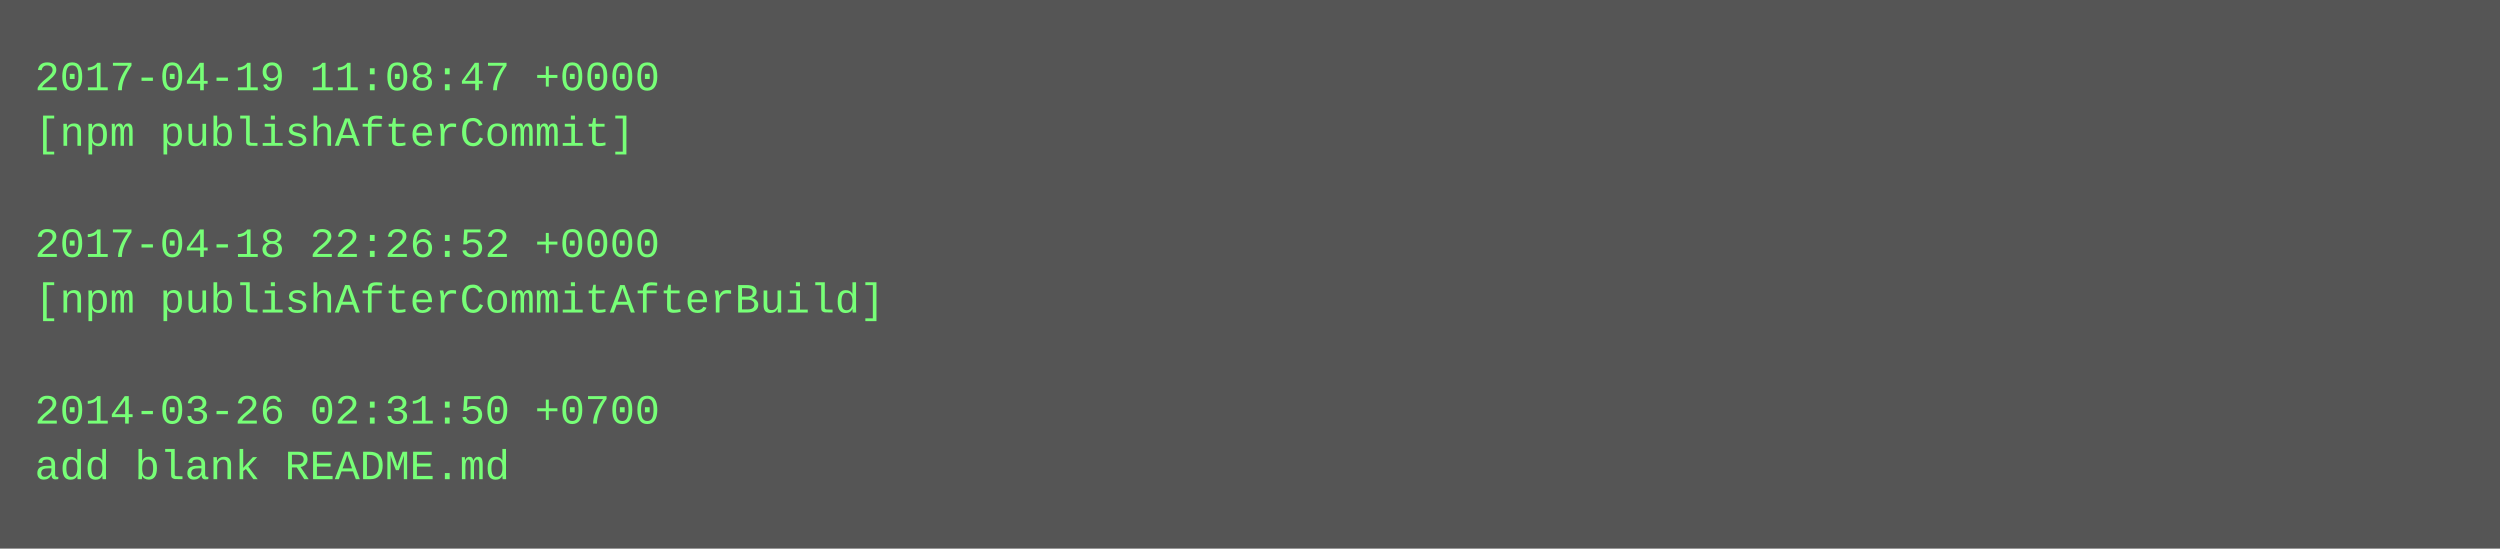
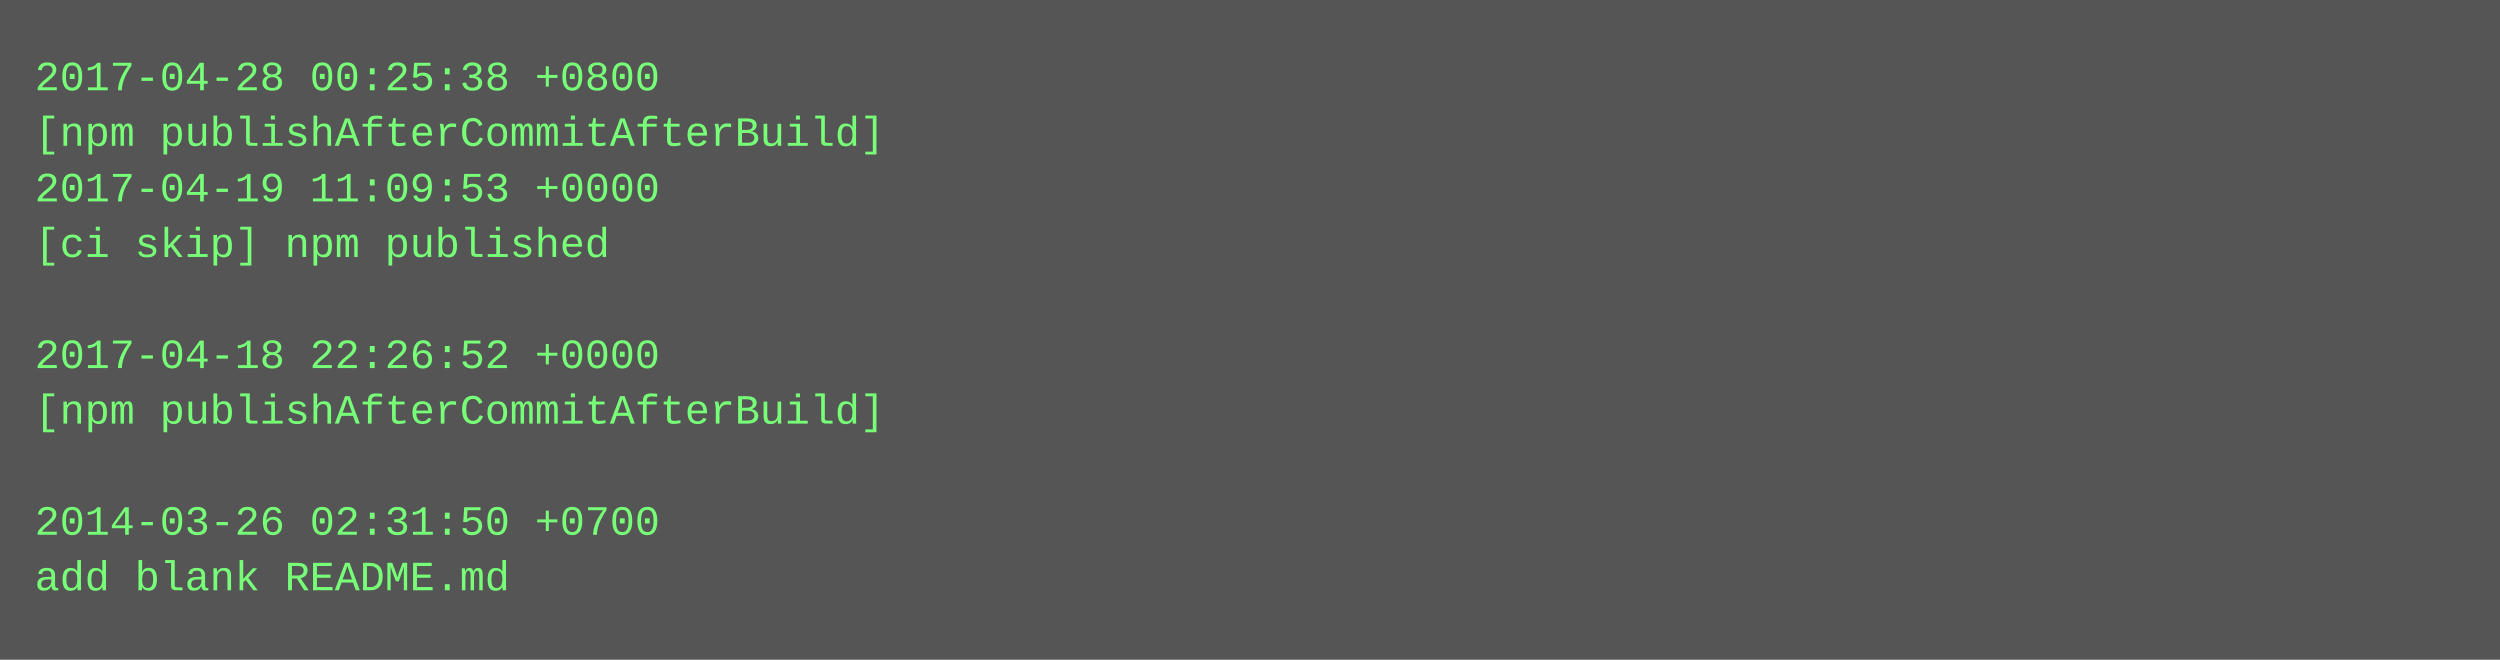
- <svg xmlns="http://www.w3.org/2000/svg" height="158" width="720">
-   <rect height="158" fill="#555" width="720" />
+ <svg xmlns="http://www.w3.org/2000/svg" height="190" width="720">
+   <rect height="190" fill="#555" width="720" />
  <text fill="#7f7" font-family="Courier New" font-size="12" xml:space="preserve">
-     <tspan x="10" y="26">2017-04-19 11:08:47 +0000</tspan>
-     <tspan x="10" y="42">[npm publishAfterCommit]</tspan>
-     <tspan x="10" y="58" />
-     <tspan x="10" y="74">2017-04-18 22:26:52 +0000</tspan>
-     <tspan x="10" y="90">[npm publishAfterCommitAfterBuild]</tspan>
-     <tspan x="10" y="106" />
-     <tspan x="10" y="122">2014-03-26 02:31:50 +0700</tspan>
-     <tspan x="10" y="138">add blank README.md</tspan>
+     <tspan x="10" y="26">2017-04-28 00:25:38 +0800</tspan>
+     <tspan x="10" y="42">[npm publishAfterCommitAfterBuild]</tspan>
+     <tspan x="10" y="58">2017-04-19 11:09:53 +0000</tspan>
+     <tspan x="10" y="74">[ci skip] npm published</tspan>
+     <tspan x="10" y="90" />
+     <tspan x="10" y="106">2017-04-18 22:26:52 +0000</tspan>
+     <tspan x="10" y="122">[npm publishAfterCommitAfterBuild]</tspan>
+     <tspan x="10" y="138" />
+     <tspan x="10" y="154">2014-03-26 02:31:50 +0700</tspan>
+     <tspan x="10" y="170">add blank README.md</tspan>
  </text>
</svg>
